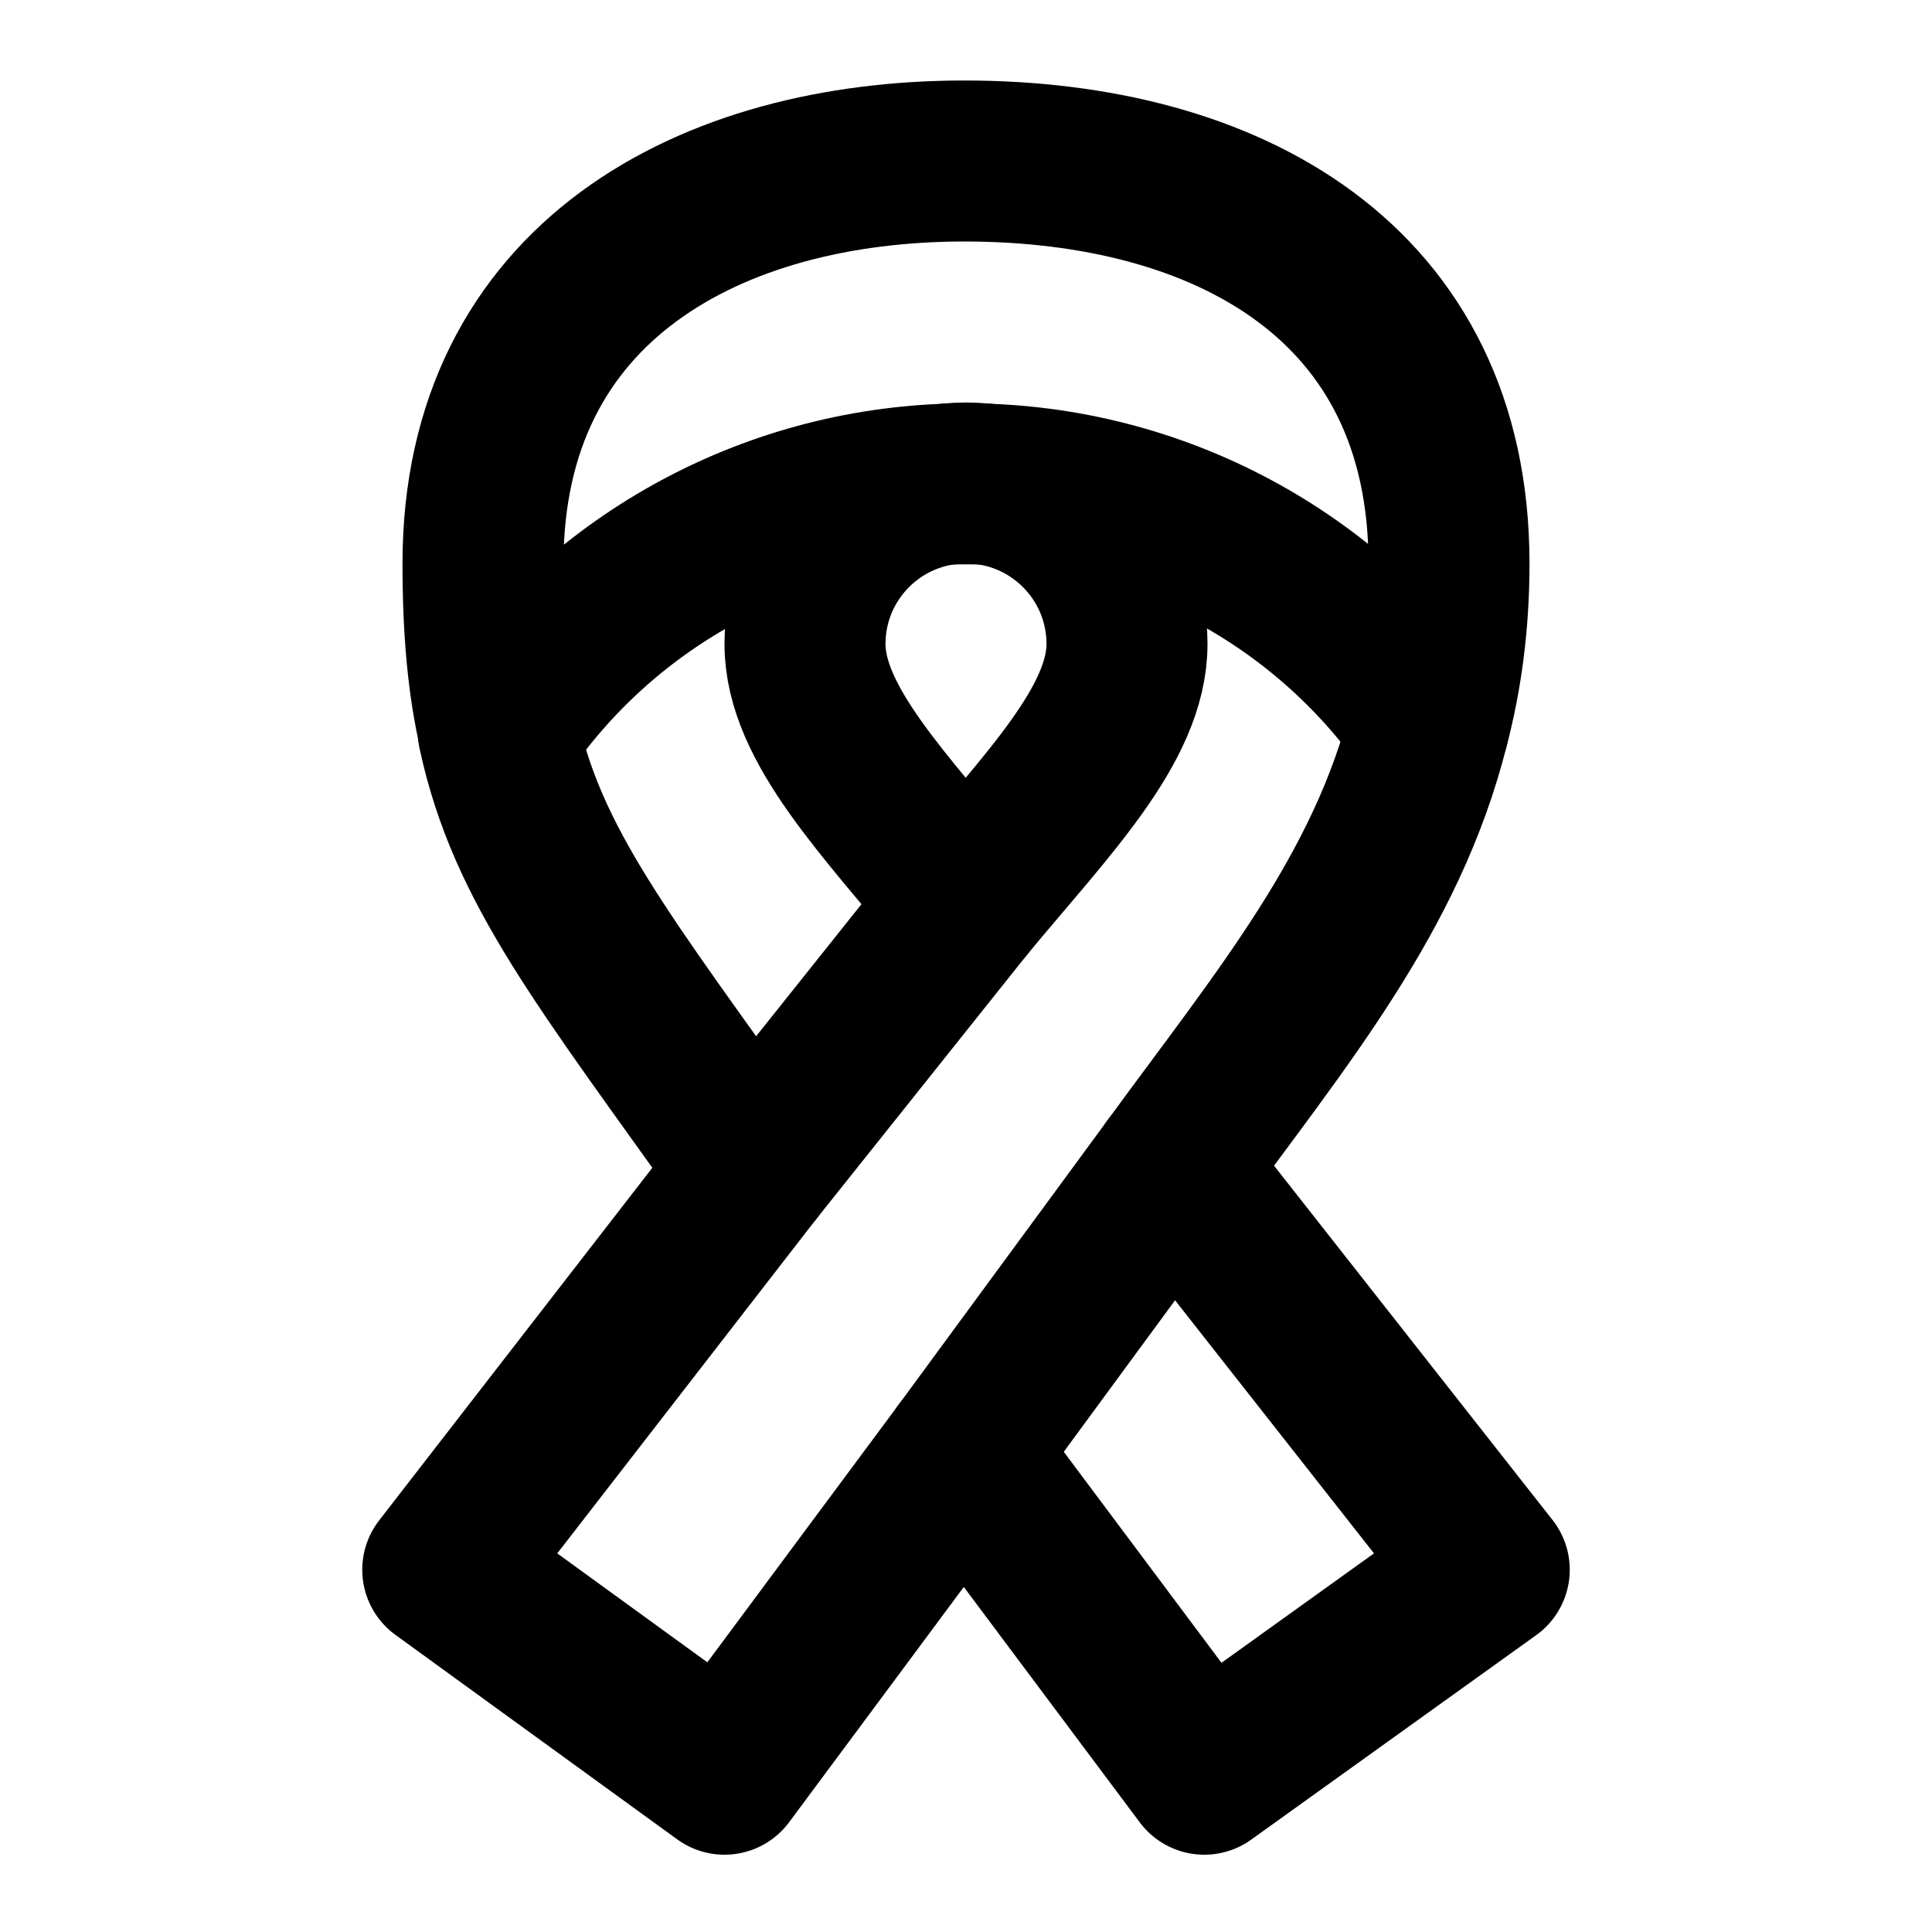
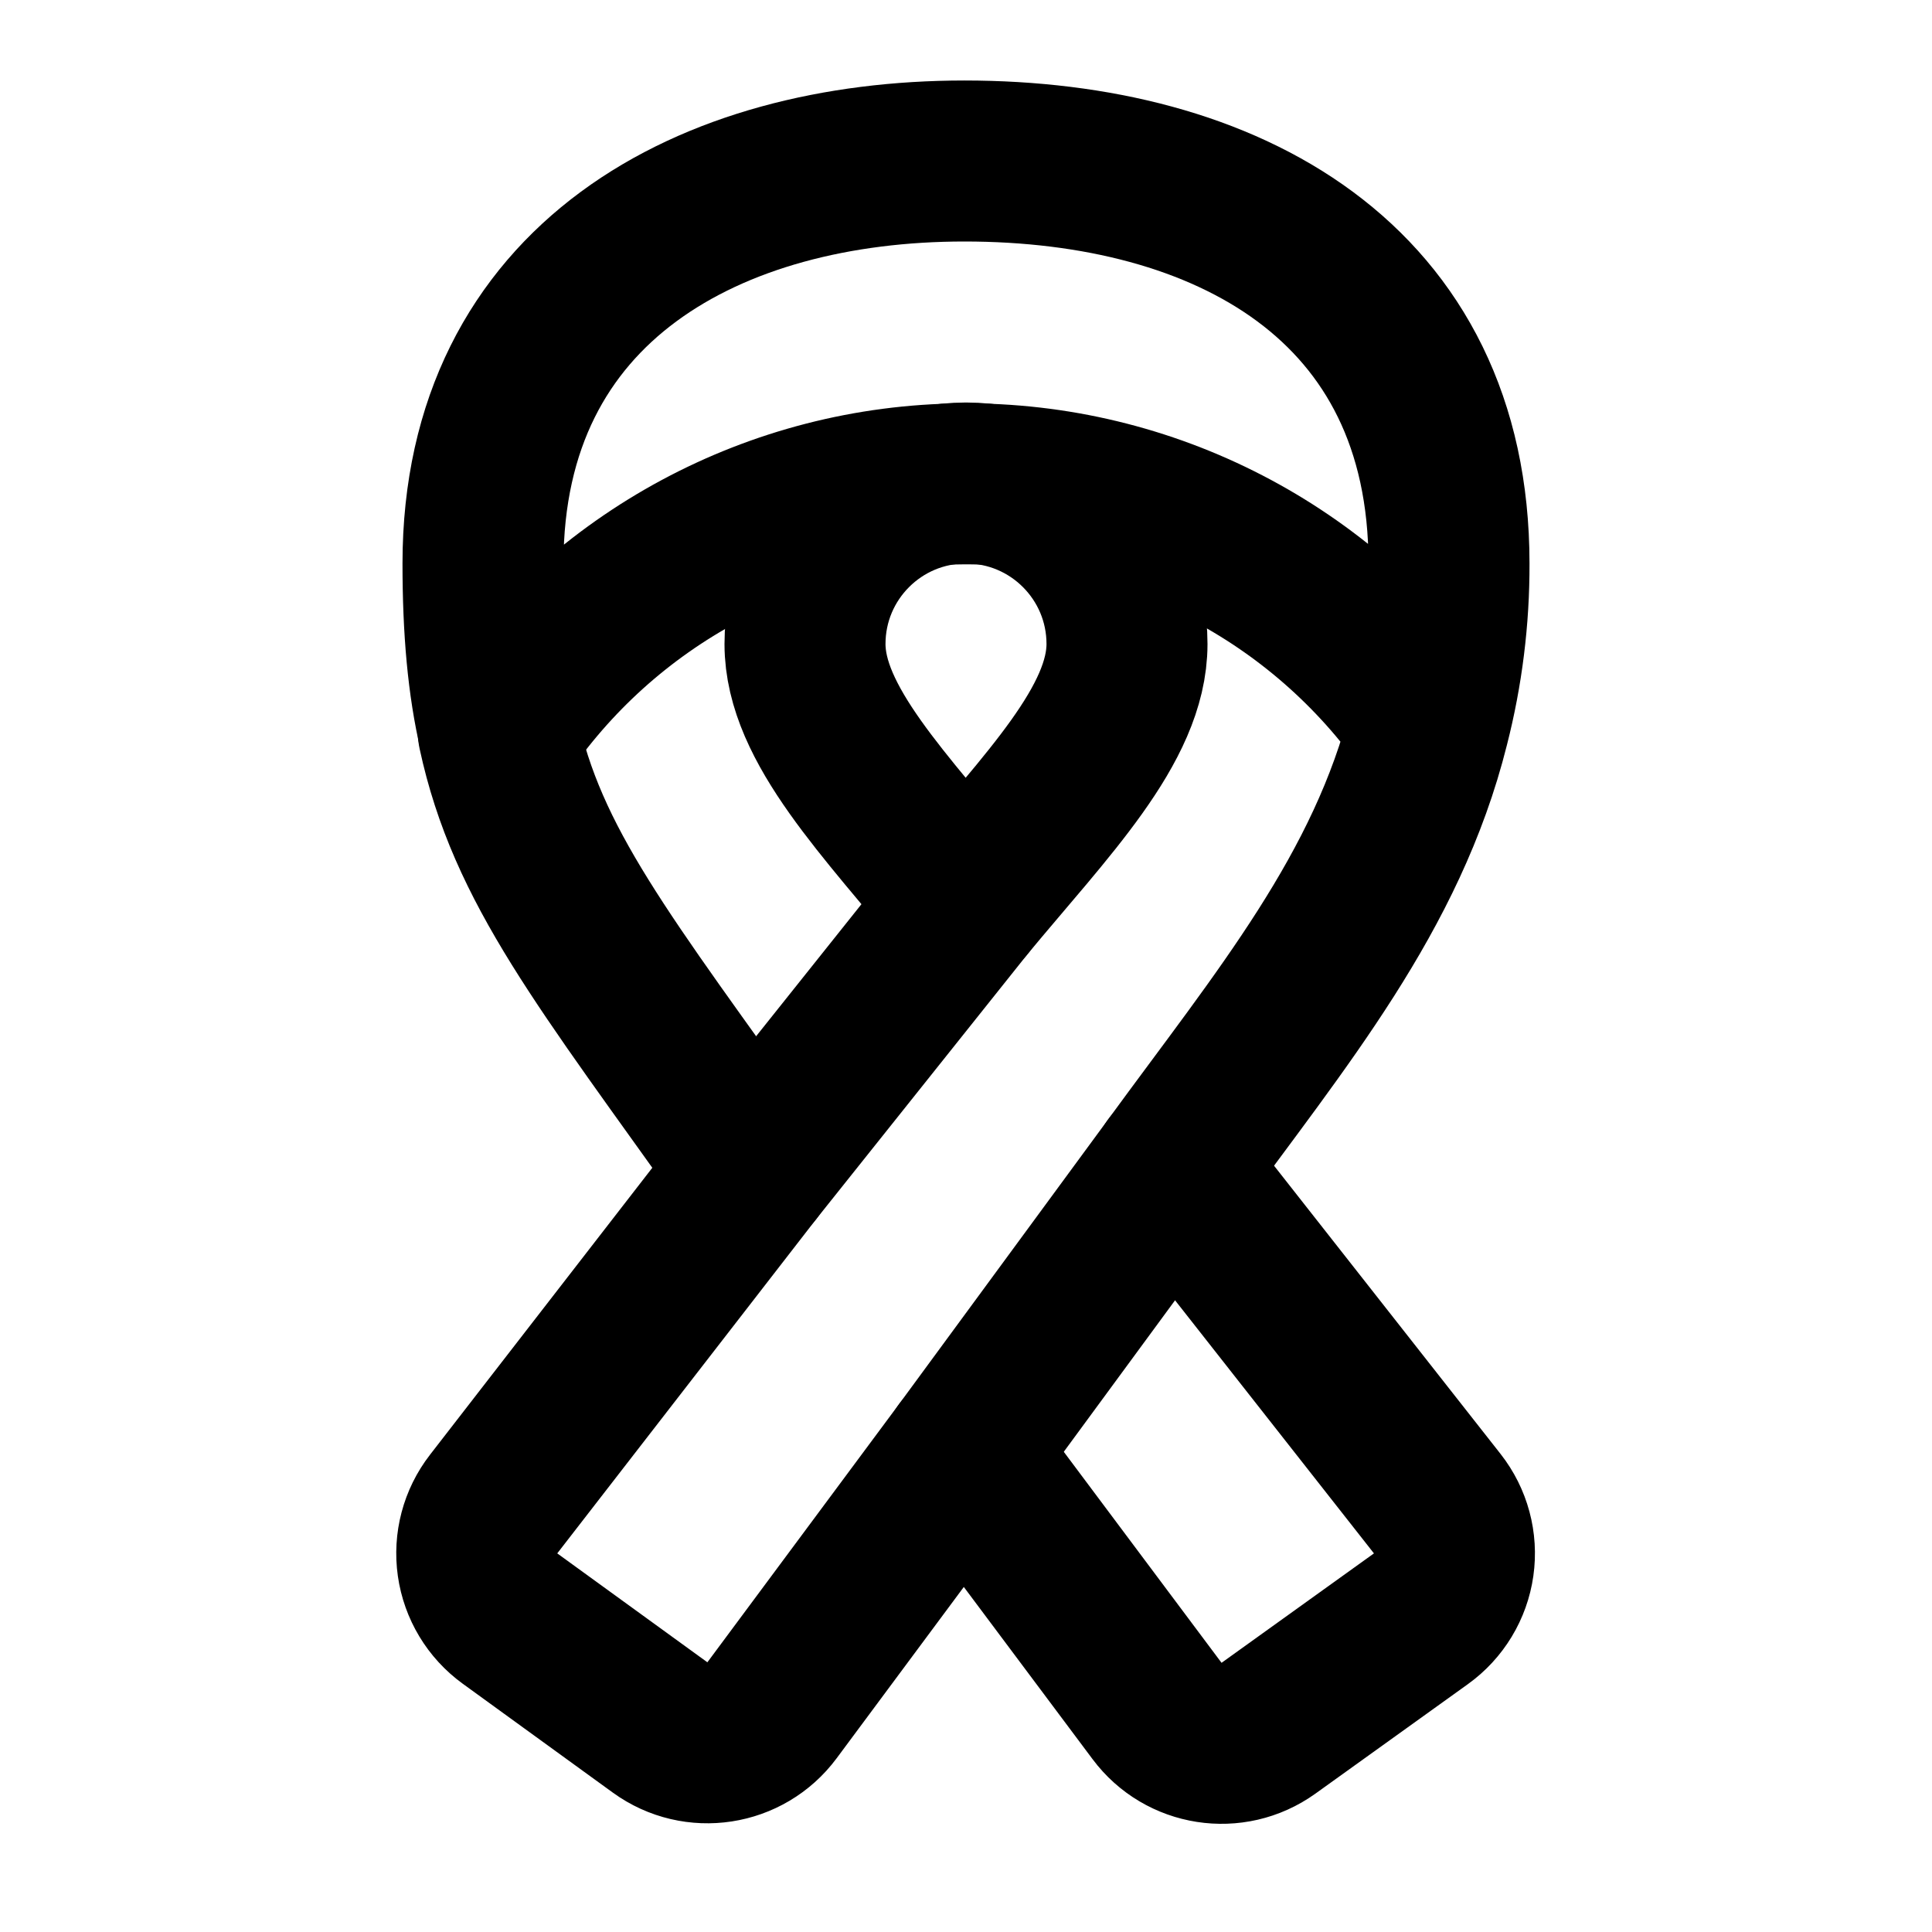
<svg xmlns="http://www.w3.org/2000/svg" width="24" height="24" viewBox="0 0 24 24" fill="none" stroke="currentColor" stroke-width="2" stroke-linecap="round" stroke-linejoin="round">
-   <path d="M17.75 9.01c-.52 2.08-1.83 3.64-3.18 5.49l-2.6 3.54-2.97 4-3.5-2.54 3.85-4.97c-1.86-2.61-2.8-3.77-3.16-5.44" />
-   <path d="M17.75 9.01A7 7 0 0 0 6.2 9.1C6.06 8.5 6 7.82 6 7c0-3.5 2.83-5 5.98-5C15.24 2 18 3.5 18 7c0 .73-.09 1.4-.25 2.01Z" />
+   <path d="M11.973 18.036 14.57 14.5c1.35-1.85 2.66-3.41 3.18-5.49A7 7 0 0 0 6.2 9.1C6.06 8.5 6 7.82 6 7c0-3.5 2.83-5 5.98-5C15.24 2 18 3.5 18 7a8 8 0 0 1-.25 2.01" />
+   <path d="M11.99 11.22C11 10 10 9 10 8a2 2 0 1 1 4 0c0 1-1 2-2.01 3.22" />
+   <path d="m14.57 14.5 3.284 4.179a1 1 0 0 1-.203 1.43l-1.894 1.36a1 1 0 0 1-1.384-.215L11.97 18.04l-2.38 3.206a1 1 0 0 1-1.39.213l-1.865-1.353a1 1 0 0 1-.203-1.422L9.35 14.53c-1.86-2.61-2.8-3.77-3.16-5.44" />
  <path d="m9.35 14.53 2.64-3.31" />
-   <path d="m11.97 18.04 2.99 4 3.54-2.54-3.93-5" />
-   <path d="M14 8c0 1-1 2-2.01 3.22C11 10 10 9 10 8a2 2 0 1 1 4 0" />
</svg>
